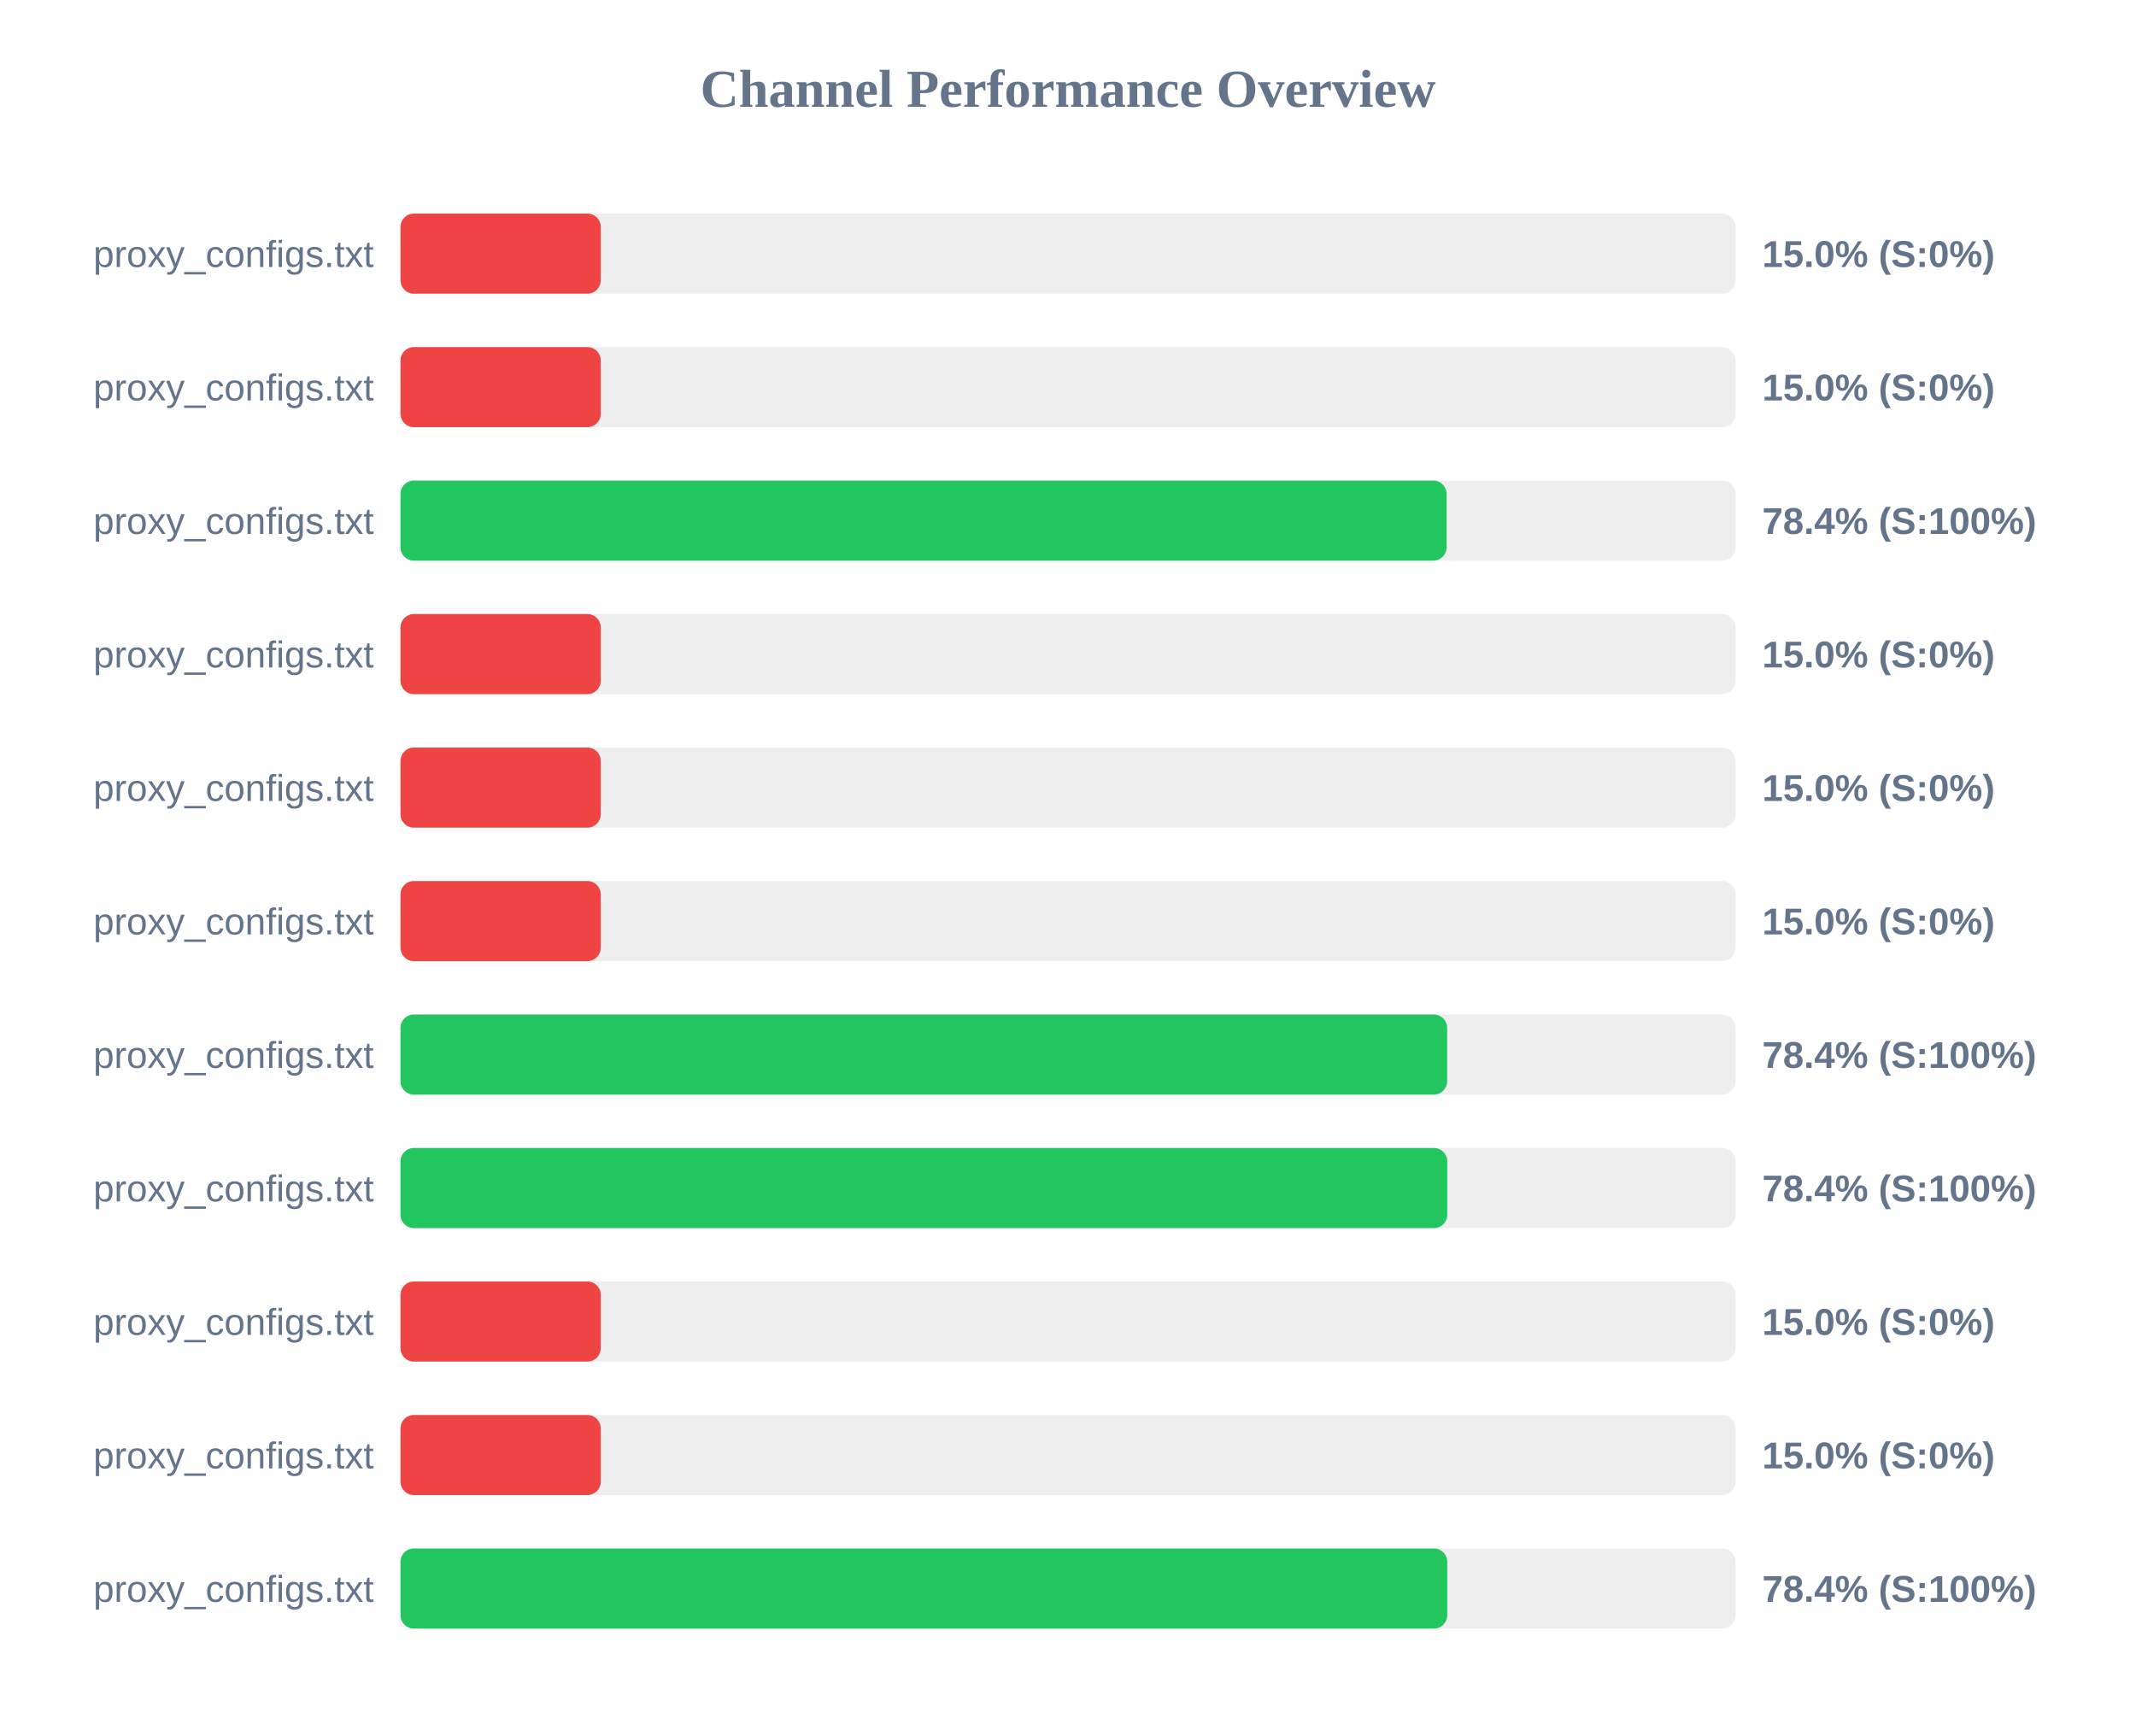
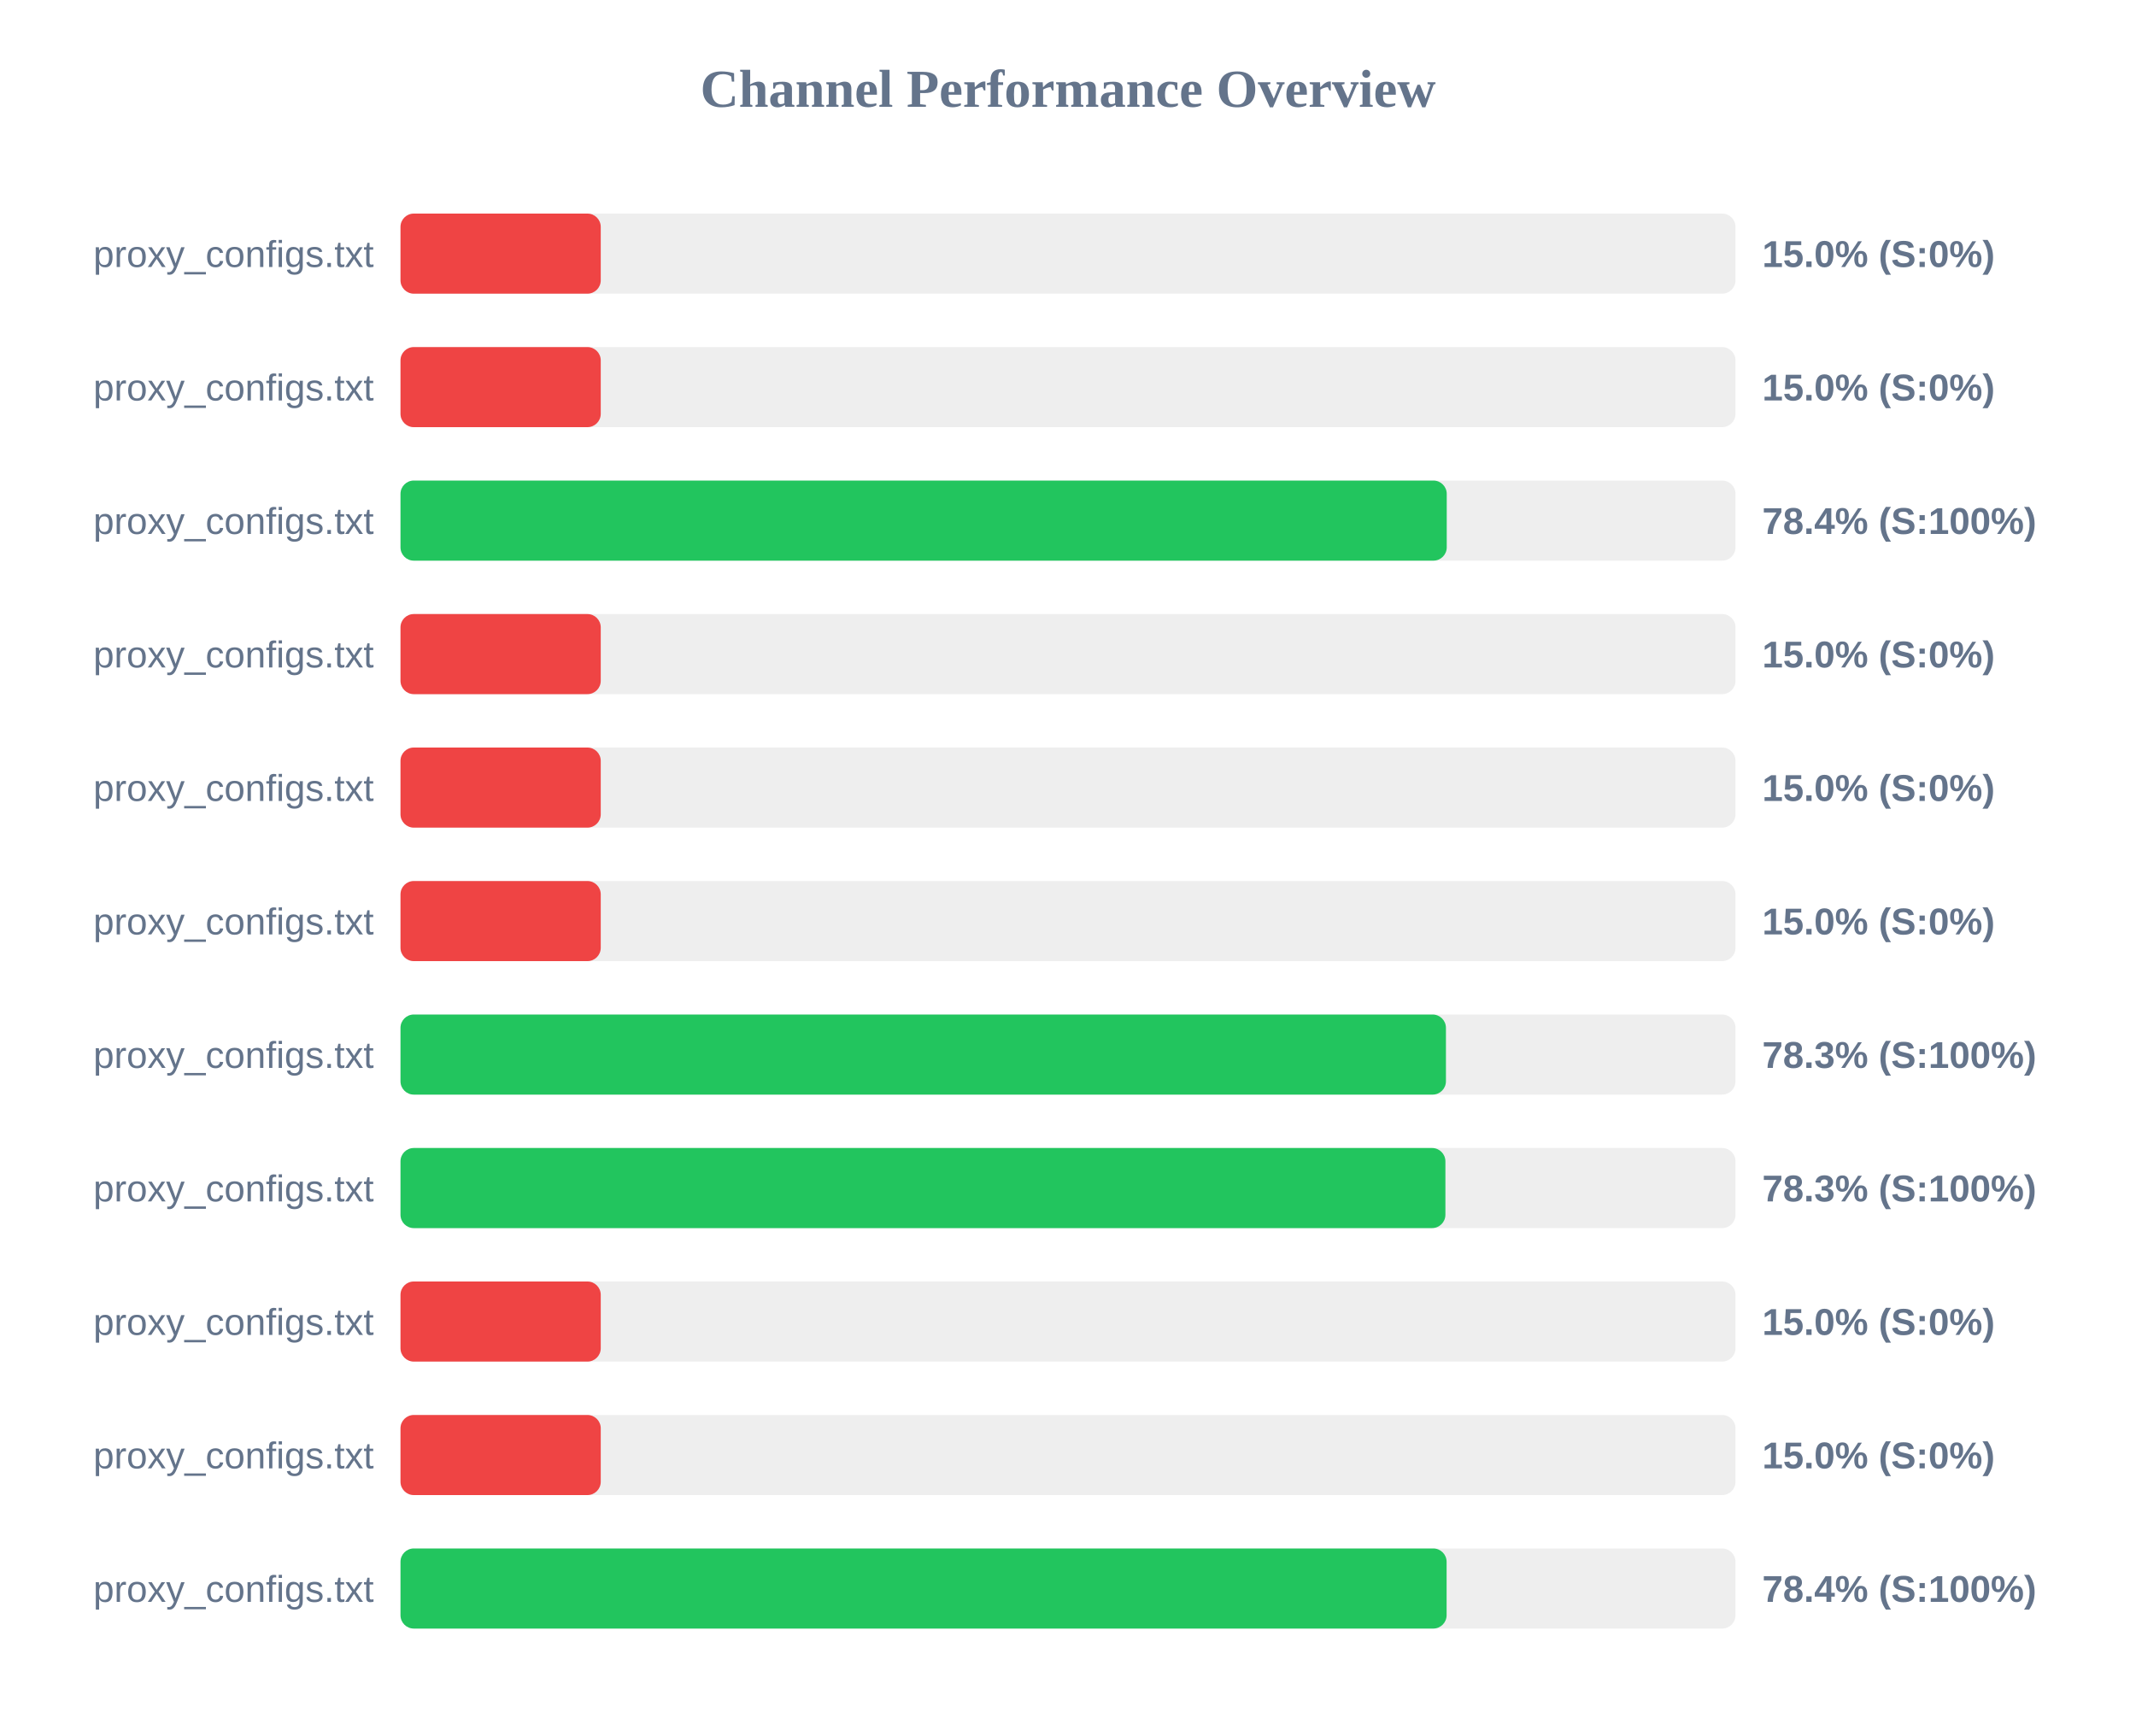
<svg xmlns="http://www.w3.org/2000/svg" width="800" height="650" version="1.1">
  <style>
        .row { font: 14px Arial; fill: #64748b; }
        .score { font: bold 14px Arial; fill: #64748b; }
    </style>
  <text x="400" y="40" text-anchor="middle" font-size="20px" font-weight="bold" fill="#64748b">Channel Performance Overview</text>
  <rect x="150" y="80" width="500" height="30" fill="#eee" rx="5" />
  <rect x="150" y="80" width="75.0" height="30" fill="#ef4444" rx="5" />
  <text x="140" y="100" text-anchor="end" class="row">proxy_configs.txt</text>
  <text x="660" y="100" text-anchor="start" class="score">15.0% (S:0%)</text>
  <rect x="150" y="130" width="500" height="30" fill="#eee" rx="5" />
  <rect x="150" y="130" width="75.0" height="30" fill="#ef4444" rx="5" />
  <text x="140" y="150" text-anchor="end" class="row">proxy_configs.txt</text>
  <text x="660" y="150" text-anchor="start" class="score">15.0% (S:0%)</text>
  <rect x="150" y="180" width="500" height="30" fill="#eee" rx="5" />
-   <rect x="150" y="180" width="391.8" height="30" fill="#22c55e" rx="5" />
+   <rect x="150" y="180" width="391.85" height="30" fill="#22c55e" rx="5" />
  <text x="140" y="200" text-anchor="end" class="row">proxy_configs.txt</text>
  <text x="660" y="200" text-anchor="start" class="score">78.4% (S:100%)</text>
  <rect x="150" y="230" width="500" height="30" fill="#eee" rx="5" />
  <rect x="150" y="230" width="75.0" height="30" fill="#ef4444" rx="5" />
  <text x="140" y="250" text-anchor="end" class="row">proxy_configs.txt</text>
  <text x="660" y="250" text-anchor="start" class="score">15.0% (S:0%)</text>
  <rect x="150" y="280" width="500" height="30" fill="#eee" rx="5" />
  <rect x="150" y="280" width="75.0" height="30" fill="#ef4444" rx="5" />
  <text x="140" y="300" text-anchor="end" class="row">proxy_configs.txt</text>
  <text x="660" y="300" text-anchor="start" class="score">15.0% (S:0%)</text>
  <rect x="150" y="330" width="500" height="30" fill="#eee" rx="5" />
  <rect x="150" y="330" width="75.0" height="30" fill="#ef4444" rx="5" />
  <text x="140" y="350" text-anchor="end" class="row">proxy_configs.txt</text>
  <text x="660" y="350" text-anchor="start" class="score">15.0% (S:0%)</text>
  <rect x="150" y="380" width="500" height="30" fill="#eee" rx="5" />
-   <rect x="150" y="380" width="392.0" height="30" fill="#22c55e" rx="5" />
+   <rect x="150" y="380" width="391.55" height="30" fill="#22c55e" rx="5" />
  <text x="140" y="400" text-anchor="end" class="row">proxy_configs.txt</text>
-   <text x="660" y="400" text-anchor="start" class="score">78.4% (S:100%)</text>
+   <text x="660" y="400" text-anchor="start" class="score">78.3% (S:100%)</text>
  <rect x="150" y="430" width="500" height="30" fill="#eee" rx="5" />
-   <rect x="150" y="430" width="392.05" height="30" fill="#22c55e" rx="5" />
+   <rect x="150" y="430" width="391.35" height="30" fill="#22c55e" rx="5" />
  <text x="140" y="450" text-anchor="end" class="row">proxy_configs.txt</text>
-   <text x="660" y="450" text-anchor="start" class="score">78.4% (S:100%)</text>
+   <text x="660" y="450" text-anchor="start" class="score">78.3% (S:100%)</text>
  <rect x="150" y="480" width="500" height="30" fill="#eee" rx="5" />
  <rect x="150" y="480" width="75.0" height="30" fill="#ef4444" rx="5" />
  <text x="140" y="500" text-anchor="end" class="row">proxy_configs.txt</text>
  <text x="660" y="500" text-anchor="start" class="score">15.0% (S:0%)</text>
  <rect x="150" y="530" width="500" height="30" fill="#eee" rx="5" />
  <rect x="150" y="530" width="75.0" height="30" fill="#ef4444" rx="5" />
  <text x="140" y="550" text-anchor="end" class="row">proxy_configs.txt</text>
  <text x="660" y="550" text-anchor="start" class="score">15.0% (S:0%)</text>
  <rect x="150" y="580" width="500" height="30" fill="#eee" rx="5" />
-   <rect x="150" y="580" width="392.05" height="30" fill="#22c55e" rx="5" />
+   <rect x="150" y="580" width="391.8" height="30" fill="#22c55e" rx="5" />
  <text x="140" y="600" text-anchor="end" class="row">proxy_configs.txt</text>
  <text x="660" y="600" text-anchor="start" class="score">78.4% (S:100%)</text>
</svg>
